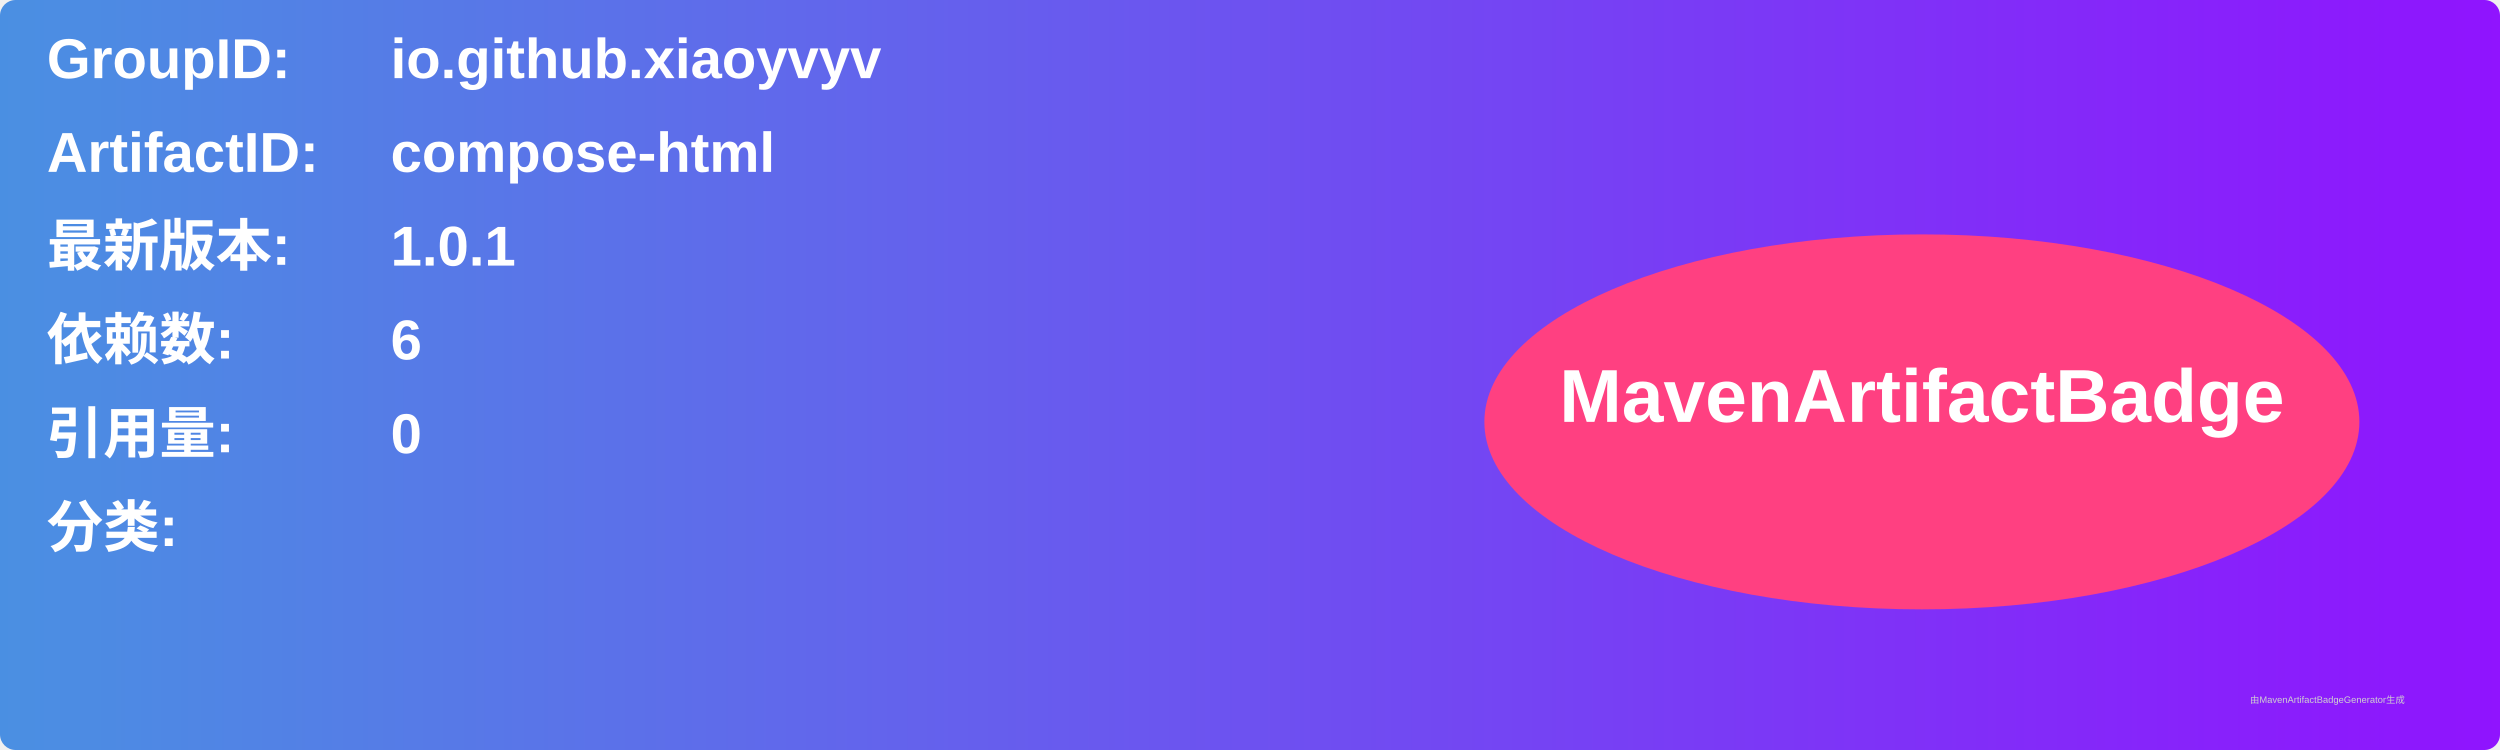
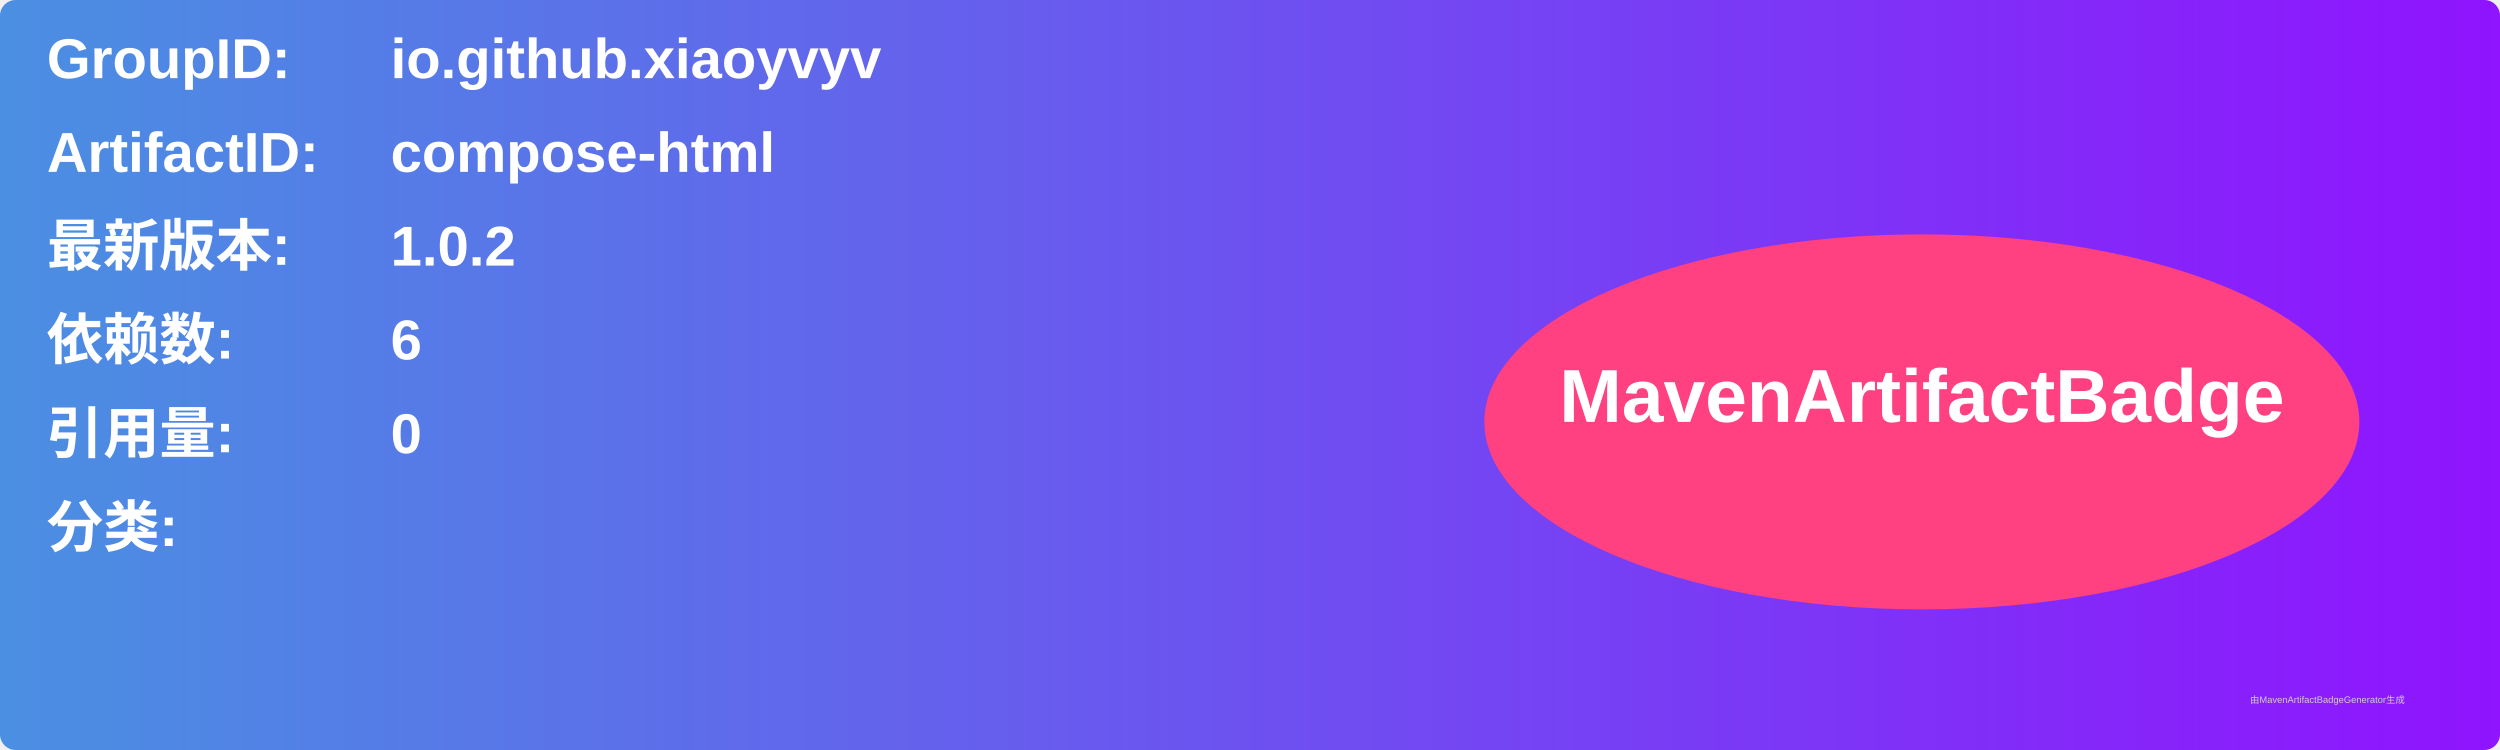
<svg xmlns="http://www.w3.org/2000/svg" width="800" height="240" viewBox="0 0 800 240">
  <linearGradient id="grad" x1="0%" y1="0%" x2="100%" y2="0%">
    <stop offset="0%" stop-color="#4a90e2" />
    <stop offset="100%" stop-color="#9013fe" />
  </linearGradient>
  <rect width="100%" height="100%" rx="5" ry="5" fill="url(#grad)" />
  <g transform="translate(15, 15)">
    <text x="0" y="10" font-family="Arial" font-size="18" fill="white" font-weight="bold" width="260">GroupID:</text>
    <text x="110" y="10" font-family="Arial" font-size="18" fill="white" font-weight="bold" width="460">io.github.xiaoyvyv</text>
    <text x="0" y="40" font-family="Arial" font-size="18" fill="white" font-weight="bold" width="260">ArtifactID:</text>
    <text x="110" y="40" font-family="Arial" font-size="18" fill="white" font-weight="bold" width="460">compose-html</text>
    <text x="0" y="70" font-family="Arial" font-size="18" fill="white" font-weight="bold">最新版本:</text>
    <text x="110" y="70" font-family="Arial" font-size="18" fill="white" font-weight="bold">
-       <tspan font-weight="bold">1.0.1</tspan>
+       <tspan font-weight="bold">1.0.2</tspan>
    </text>
    <text x="0" y="100" font-family="Arial" font-size="18" fill="white" font-weight="bold">依赖数: </text>
    <text x="110" y="100" font-family="Arial" font-size="18" fill="white">
      <tspan font-weight="bold">6</tspan>
    </text>
    <text x="0" y="130" font-family="Arial" font-size="18" fill="white" font-weight="bold">引用量: </text>
    <text x="110" y="130" font-family="Arial" font-size="18" fill="white">
      <tspan font-weight="bold">0</tspan>
    </text>
    <text x="0" y="160" font-family="Arial" font-size="18" fill="white" font-weight="bold">分类:</text>
    <text x="10" y="190" font-family="Arial" font-size="10" fill="white">
      <tspan font-weight="bold" />
    </text>
    <ellipse cx="600" cy="120" rx="140" ry="60" fill="#ff4081" />
    <text x="600" y="120" text-anchor="middle" font-family="Arial" font-size="24" fill="white" font-weight="bold">MavenArtifactBadge</text>
  </g>
  <text x="720" y="225" font-family="Arial" font-size="3" fill="#d0d0d0">由MavenArtifactBadgeGenerator生成</text>
</svg>
